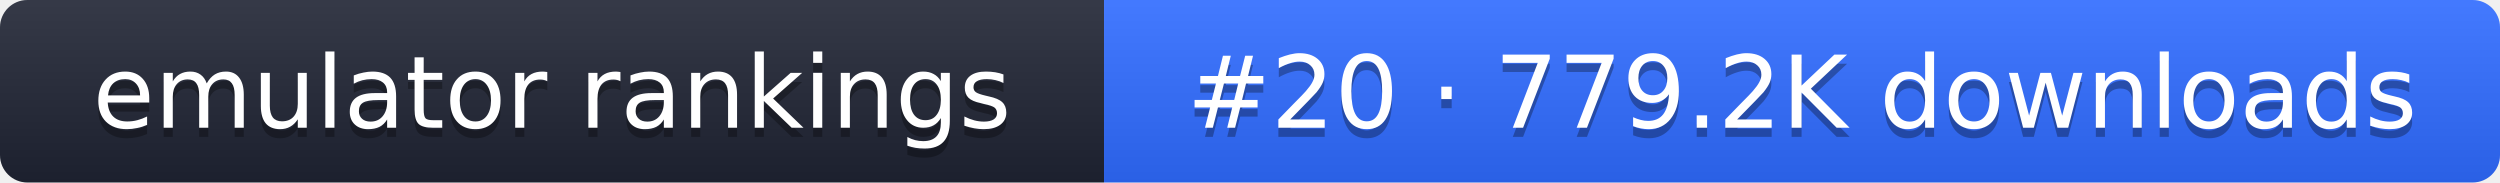
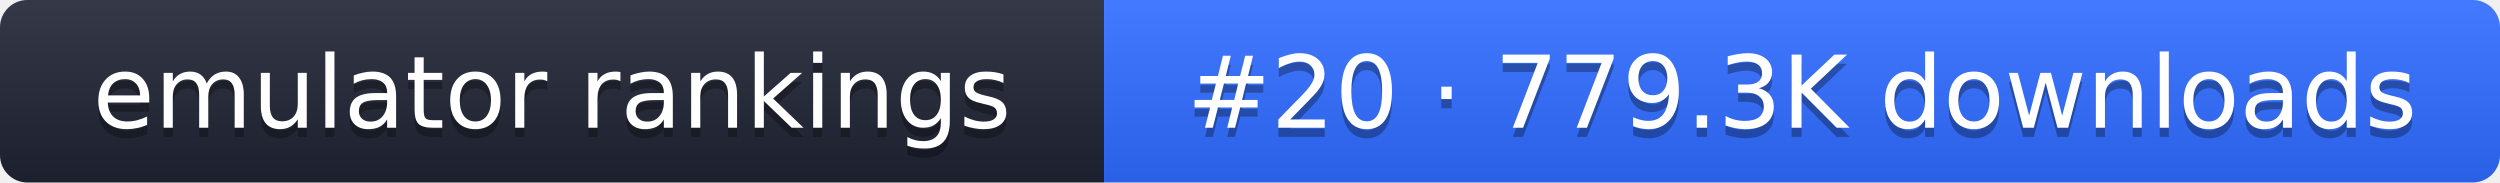
- <svg xmlns="http://www.w3.org/2000/svg" width="274" height="20" role="img" aria-label="emulator rankings: #20 · 779.2K downloads">
+ <svg xmlns="http://www.w3.org/2000/svg" width="274" height="20" role="img" aria-label="emulator rankings: #20 · 779.3K downloads">
  <linearGradient id="g" x2="0" y2="100%">
    <stop offset="0" stop-color="#fff" stop-opacity=".1" />
    <stop offset="1" stop-opacity=".1" />
  </linearGradient>
  <clipPath id="r">
    <rect width="274" height="20" rx="3" fill="#fff" />
  </clipPath>
  <g clip-path="url(#r)">
    <rect width="121" height="20" fill="#1f2433" />
    <rect x="121" width="153" height="20" fill="#2f6bff" />
    <rect width="274" height="20" fill="url(#g)" />
  </g>
  <g fill="#fff" text-anchor="middle" font-family="Verdana,DejaVu Sans,sans-serif" font-size="11">
    <text x="60.5" y="15" fill="#010101" fill-opacity=".3">emulator rankings</text>
    <text x="60.5" y="14">emulator rankings</text>
-     <text x="197.5" y="15" fill="#010101" fill-opacity=".3">#20 · 779.2K downloads</text>
-     <text x="197.5" y="14">#20 · 779.2K downloads</text>
+     <text x="197.5" y="15" fill="#010101" fill-opacity=".3">#20 · 779.3K downloads</text>
+     <text x="197.5" y="14">#20 · 779.3K downloads</text>
  </g>
</svg>
